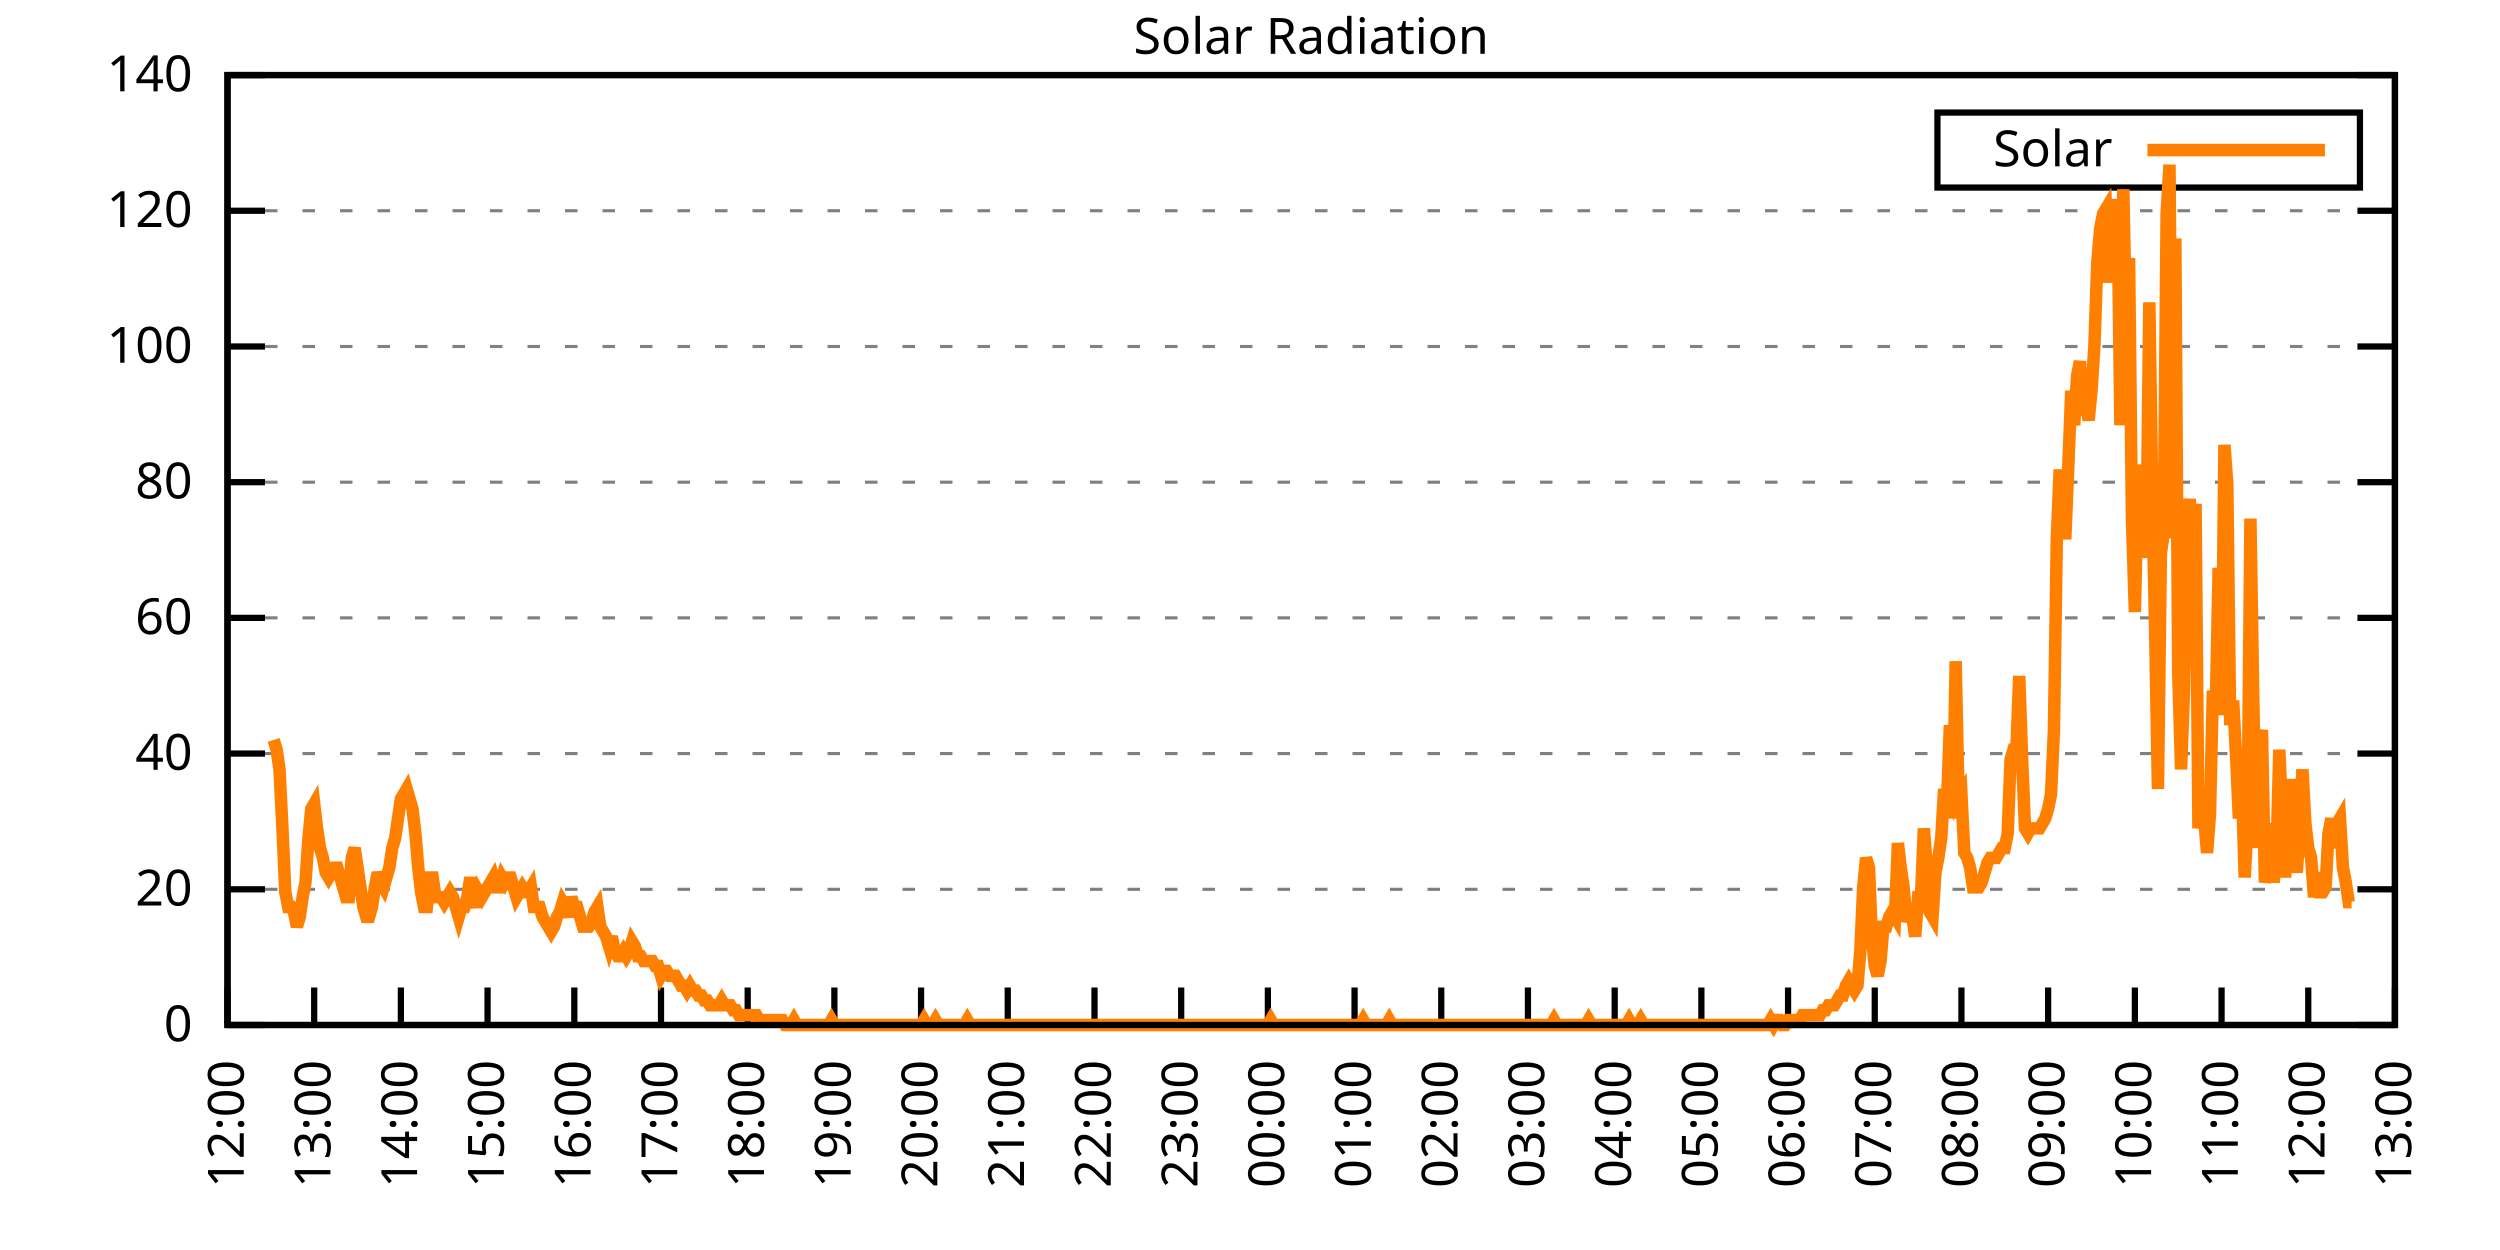
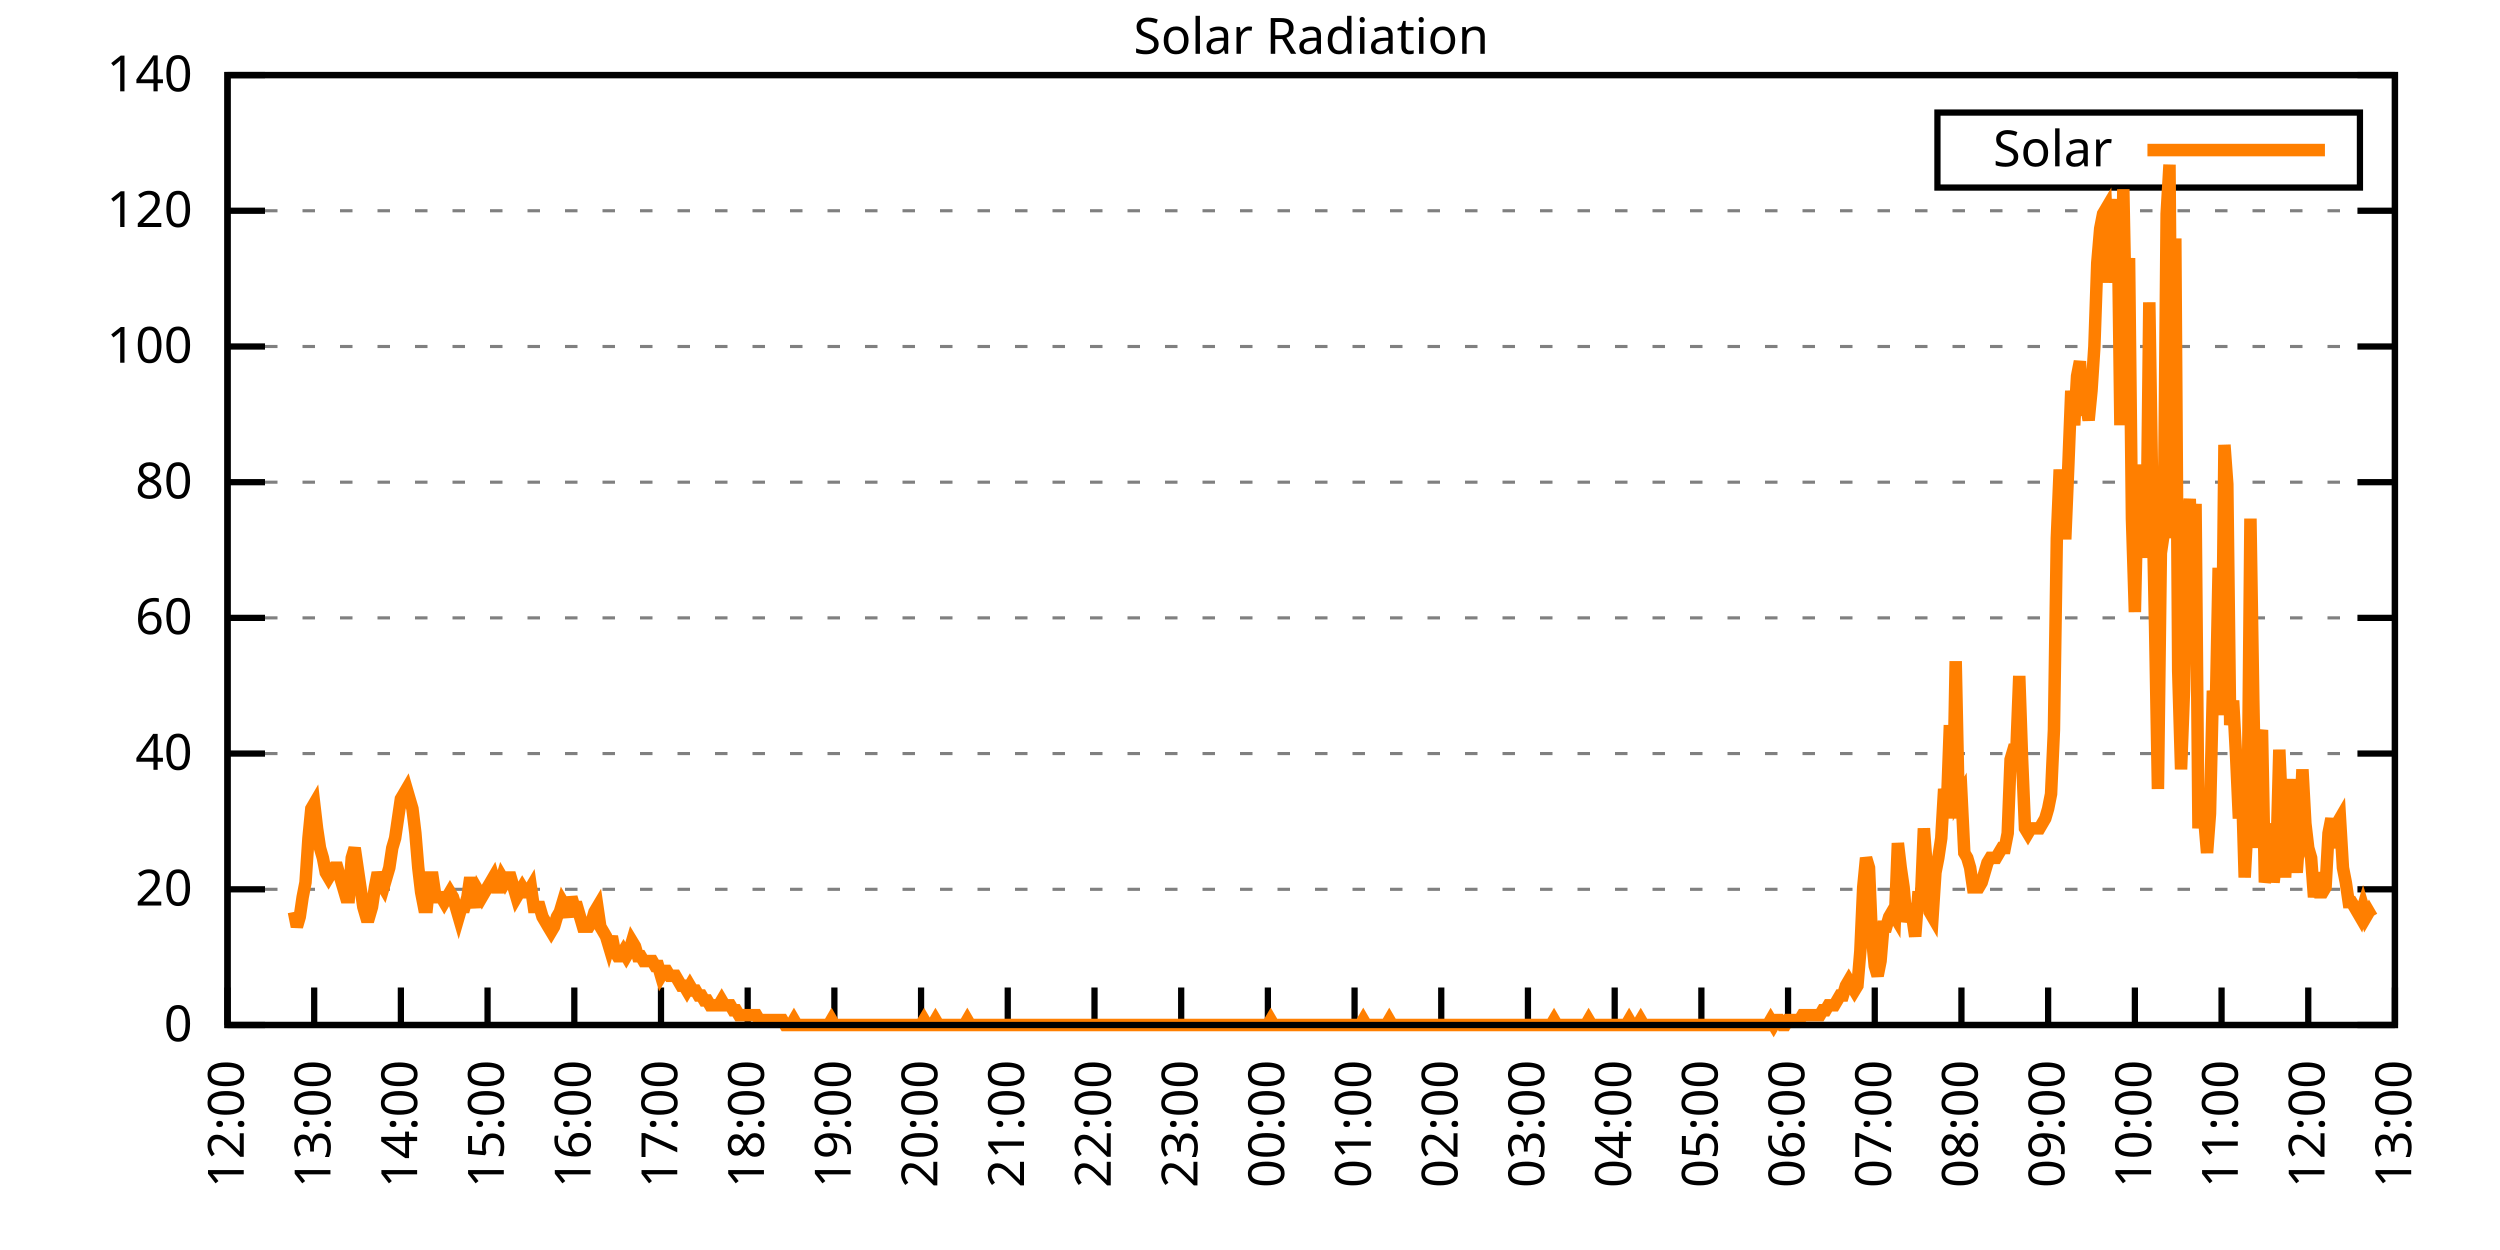
<svg xmlns="http://www.w3.org/2000/svg" xmlns:xlink="http://www.w3.org/1999/xlink" width="400" height="200" viewBox="0 0 400 200">
  <g id="gnuplot_canvas">
    <rect x="0" y="0" width="400" height="200" fill="none" />
    <defs>
      <circle id="gpDot" r="0.5" stroke-width="0.5" stroke="currentColor" />
      <path id="gpPt0" stroke-width="0.333" stroke="currentColor" d="M-1,0 h2 M0,-1 v2" />
      <path id="gpPt1" stroke-width="0.333" stroke="currentColor" d="M-1,-1 L1,1 M1,-1 L-1,1" />
      <path id="gpPt2" stroke-width="0.333" stroke="currentColor" d="M-1,0 L1,0 M0,-1 L0,1 M-1,-1 L1,1 M-1,1 L1,-1" />
      <rect id="gpPt3" stroke-width="0.333" stroke="currentColor" x="-1" y="-1" width="2" height="2" />
      <rect id="gpPt4" stroke-width="0.333" stroke="currentColor" fill="currentColor" x="-1" y="-1" width="2" height="2" />
      <circle id="gpPt5" stroke-width="0.333" stroke="currentColor" cx="0" cy="0" r="1" />
      <use xlink:href="#gpPt5" id="gpPt6" fill="currentColor" stroke="none" />
      <path id="gpPt7" stroke-width="0.333" stroke="currentColor" d="M0,-1.33 L-1.33,0.67 L1.33,0.67 z" />
      <use xlink:href="#gpPt7" id="gpPt8" fill="currentColor" stroke="none" />
      <use xlink:href="#gpPt7" id="gpPt9" stroke="currentColor" transform="rotate(180)" />
      <use xlink:href="#gpPt9" id="gpPt10" fill="currentColor" stroke="none" />
      <use xlink:href="#gpPt3" id="gpPt11" stroke="currentColor" transform="rotate(45)" />
      <use xlink:href="#gpPt11" id="gpPt12" fill="currentColor" stroke="none" />
      <path id="gpPt13" stroke-width="0.333" stroke="currentColor" d="M0,1.330 L1.265,0.411 L0.782,-1.067 L-0.782,-1.076 L-1.265,0.411 z" />
      <use xlink:href="#gpPt13" id="gpPt14" fill="currentColor" stroke="none" />
      <filter id="textbox" filterUnits="objectBoundingBox" x="0" y="0" height="1" width="1">
        <feFlood flood-color="white" flood-opacity="1" result="bgnd" />
        <feComposite in="SourceGraphic" in2="bgnd" operator="atop" />
      </filter>
      <filter id="greybox" filterUnits="objectBoundingBox" x="0" y="0" height="1" width="1">
        <feFlood flood-color="lightgrey" flood-opacity="1" result="grey" />
        <feComposite in="SourceGraphic" in2="grey" operator="atop" />
      </filter>
    </defs>
    <g fill="none" color="white" stroke="currentColor" stroke-width="1.00" stroke-linecap="butt" stroke-linejoin="miter">
</g>
    <g fill="none" color="black" stroke="currentColor" stroke-width="1.00" stroke-linecap="butt" stroke-linejoin="miter">
      <g stroke="none" shape-rendering="crispEdges">
        <polygon fill="rgb(255, 255, 255)" points="36.40,164.00 383.18,164.00 383.18,12.02 36.40,12.02 " />
      </g>
    </g>
    <g fill="none" color="black" stroke="currentColor" stroke-width="1.00" stroke-linecap="butt" stroke-linejoin="miter">
</g>
    <g fill="none" color="black" stroke="black" stroke-width="0.50" stroke-linecap="butt" stroke-linejoin="miter">
</g>
    <g fill="none" color="gray" stroke="currentColor" stroke-width="0.50" stroke-linecap="butt" stroke-linejoin="miter">
      <path stroke="gray" stroke-dasharray="2,4" class="gridline" d="M36.40,164.00 L383.19,164.00  " />
    </g>
    <g fill="none" color="gray" stroke="gray" stroke-width="1.00" stroke-linecap="butt" stroke-linejoin="miter">
</g>
    <g fill="none" color="black" stroke="currentColor" stroke-width="1.00" stroke-linecap="butt" stroke-linejoin="miter">
      <path stroke="black" d="M36.40,164.00 L42.40,164.00 M383.19,164.00 L377.19,164.00  " />
      <g transform="translate(30.80,166.60)" stroke="none" fill="black" font-family="Sans" font-size="8.00" text-anchor="end">
        <text>
          <tspan font-family="Sans"> 0</tspan>
        </text>
      </g>
    </g>
    <g fill="none" color="black" stroke="currentColor" stroke-width="1.00" stroke-linecap="butt" stroke-linejoin="miter">
</g>
    <g fill="none" color="black" stroke="black" stroke-width="0.50" stroke-linecap="butt" stroke-linejoin="miter">
</g>
    <g fill="none" color="gray" stroke="currentColor" stroke-width="0.50" stroke-linecap="butt" stroke-linejoin="miter">
      <path stroke="gray" stroke-dasharray="2,4" class="gridline" d="M36.40,142.29 L383.19,142.29  " />
    </g>
    <g fill="none" color="gray" stroke="gray" stroke-width="1.00" stroke-linecap="butt" stroke-linejoin="miter">
</g>
    <g fill="none" color="black" stroke="currentColor" stroke-width="1.00" stroke-linecap="butt" stroke-linejoin="miter">
      <path stroke="black" d="M36.40,142.29 L42.40,142.29 M383.19,142.29 L377.19,142.29  " />
      <g transform="translate(30.80,144.89)" stroke="none" fill="black" font-family="Sans" font-size="8.00" text-anchor="end">
        <text>
          <tspan font-family="Sans"> 20</tspan>
        </text>
      </g>
    </g>
    <g fill="none" color="black" stroke="currentColor" stroke-width="1.00" stroke-linecap="butt" stroke-linejoin="miter">
</g>
    <g fill="none" color="black" stroke="black" stroke-width="0.50" stroke-linecap="butt" stroke-linejoin="miter">
</g>
    <g fill="none" color="gray" stroke="currentColor" stroke-width="0.50" stroke-linecap="butt" stroke-linejoin="miter">
      <path stroke="gray" stroke-dasharray="2,4" class="gridline" d="M36.40,120.57 L383.19,120.57  " />
    </g>
    <g fill="none" color="gray" stroke="gray" stroke-width="1.00" stroke-linecap="butt" stroke-linejoin="miter">
</g>
    <g fill="none" color="black" stroke="currentColor" stroke-width="1.00" stroke-linecap="butt" stroke-linejoin="miter">
      <path stroke="black" d="M36.40,120.57 L42.40,120.57 M383.19,120.57 L377.19,120.57  " />
      <g transform="translate(30.80,123.17)" stroke="none" fill="black" font-family="Sans" font-size="8.00" text-anchor="end">
        <text>
          <tspan font-family="Sans"> 40</tspan>
        </text>
      </g>
    </g>
    <g fill="none" color="black" stroke="currentColor" stroke-width="1.00" stroke-linecap="butt" stroke-linejoin="miter">
</g>
    <g fill="none" color="black" stroke="black" stroke-width="0.50" stroke-linecap="butt" stroke-linejoin="miter">
</g>
    <g fill="none" color="gray" stroke="currentColor" stroke-width="0.50" stroke-linecap="butt" stroke-linejoin="miter">
      <path stroke="gray" stroke-dasharray="2,4" class="gridline" d="M36.40,98.86 L383.19,98.86  " />
    </g>
    <g fill="none" color="gray" stroke="gray" stroke-width="1.00" stroke-linecap="butt" stroke-linejoin="miter">
</g>
    <g fill="none" color="black" stroke="currentColor" stroke-width="1.00" stroke-linecap="butt" stroke-linejoin="miter">
      <path stroke="black" d="M36.40,98.86 L42.40,98.86 M383.19,98.86 L377.19,98.86  " />
      <g transform="translate(30.80,101.46)" stroke="none" fill="black" font-family="Sans" font-size="8.00" text-anchor="end">
        <text>
          <tspan font-family="Sans"> 60</tspan>
        </text>
      </g>
    </g>
    <g fill="none" color="black" stroke="currentColor" stroke-width="1.00" stroke-linecap="butt" stroke-linejoin="miter">
</g>
    <g fill="none" color="black" stroke="black" stroke-width="0.50" stroke-linecap="butt" stroke-linejoin="miter">
</g>
    <g fill="none" color="gray" stroke="currentColor" stroke-width="0.50" stroke-linecap="butt" stroke-linejoin="miter">
      <path stroke="gray" stroke-dasharray="2,4" class="gridline" d="M36.40,77.15 L383.19,77.15  " />
    </g>
    <g fill="none" color="gray" stroke="gray" stroke-width="1.00" stroke-linecap="butt" stroke-linejoin="miter">
</g>
    <g fill="none" color="black" stroke="currentColor" stroke-width="1.00" stroke-linecap="butt" stroke-linejoin="miter">
      <path stroke="black" d="M36.40,77.15 L42.40,77.15 M383.19,77.15 L377.19,77.15  " />
      <g transform="translate(30.80,79.75)" stroke="none" fill="black" font-family="Sans" font-size="8.00" text-anchor="end">
        <text>
          <tspan font-family="Sans"> 80</tspan>
        </text>
      </g>
    </g>
    <g fill="none" color="black" stroke="currentColor" stroke-width="1.00" stroke-linecap="butt" stroke-linejoin="miter">
</g>
    <g fill="none" color="black" stroke="black" stroke-width="0.50" stroke-linecap="butt" stroke-linejoin="miter">
</g>
    <g fill="none" color="gray" stroke="currentColor" stroke-width="0.50" stroke-linecap="butt" stroke-linejoin="miter">
      <path stroke="gray" stroke-dasharray="2,4" class="gridline" d="M36.40,55.44 L383.19,55.44  " />
    </g>
    <g fill="none" color="gray" stroke="gray" stroke-width="1.00" stroke-linecap="butt" stroke-linejoin="miter">
</g>
    <g fill="none" color="black" stroke="currentColor" stroke-width="1.00" stroke-linecap="butt" stroke-linejoin="miter">
      <path stroke="black" d="M36.40,55.44 L42.40,55.44 M383.19,55.44 L377.19,55.44  " />
      <g transform="translate(30.80,58.04)" stroke="none" fill="black" font-family="Sans" font-size="8.00" text-anchor="end">
        <text>
          <tspan font-family="Sans"> 100</tspan>
        </text>
      </g>
    </g>
    <g fill="none" color="black" stroke="currentColor" stroke-width="1.00" stroke-linecap="butt" stroke-linejoin="miter">
</g>
    <g fill="none" color="black" stroke="black" stroke-width="0.50" stroke-linecap="butt" stroke-linejoin="miter">
</g>
    <g fill="none" color="gray" stroke="currentColor" stroke-width="0.50" stroke-linecap="butt" stroke-linejoin="miter">
      <path stroke="gray" stroke-dasharray="2,4" class="gridline" d="M36.40,33.72 L383.19,33.72  " />
    </g>
    <g fill="none" color="gray" stroke="gray" stroke-width="1.00" stroke-linecap="butt" stroke-linejoin="miter">
</g>
    <g fill="none" color="black" stroke="currentColor" stroke-width="1.00" stroke-linecap="butt" stroke-linejoin="miter">
      <path stroke="black" d="M36.40,33.72 L42.40,33.72 M383.19,33.72 L377.19,33.72  " />
      <g transform="translate(30.80,36.32)" stroke="none" fill="black" font-family="Sans" font-size="8.00" text-anchor="end">
        <text>
          <tspan font-family="Sans"> 120</tspan>
        </text>
      </g>
    </g>
    <g fill="none" color="black" stroke="currentColor" stroke-width="1.00" stroke-linecap="butt" stroke-linejoin="miter">
</g>
    <g fill="none" color="black" stroke="black" stroke-width="0.50" stroke-linecap="butt" stroke-linejoin="miter">
</g>
    <g fill="none" color="gray" stroke="currentColor" stroke-width="0.50" stroke-linecap="butt" stroke-linejoin="miter">
      <path stroke="gray" stroke-dasharray="2,4" class="gridline" d="M36.40,12.01 L383.19,12.01  " />
    </g>
    <g fill="none" color="gray" stroke="gray" stroke-width="1.00" stroke-linecap="butt" stroke-linejoin="miter">
</g>
    <g fill="none" color="black" stroke="currentColor" stroke-width="1.00" stroke-linecap="butt" stroke-linejoin="miter">
      <path stroke="black" d="M36.40,12.01 L42.40,12.01 M383.19,12.01 L377.19,12.01  " />
      <g transform="translate(30.80,14.61)" stroke="none" fill="black" font-family="Sans" font-size="8.00" text-anchor="end">
        <text>
          <tspan font-family="Sans"> 140</tspan>
        </text>
      </g>
    </g>
    <g fill="none" color="black" stroke="currentColor" stroke-width="1.00" stroke-linecap="butt" stroke-linejoin="miter">
      <path stroke="black" d="M36.40,164.00 L36.40,158.00  " />
      <g transform="translate(39.00,169.60) rotate(270.00)" stroke="none" fill="black" font-family="Sans" font-size="8.00" text-anchor="end">
        <text>
          <tspan font-family="Sans">12:00</tspan>
        </text>
      </g>
    </g>
    <g fill="none" color="black" stroke="currentColor" stroke-width="1.00" stroke-linecap="butt" stroke-linejoin="miter">
      <path stroke="black" d="M50.27,164.00 L50.27,158.00  " />
      <g transform="translate(52.87,169.60) rotate(270.00)" stroke="none" fill="black" font-family="Sans" font-size="8.00" text-anchor="end">
        <text>
          <tspan font-family="Sans">13:00</tspan>
        </text>
      </g>
    </g>
    <g fill="none" color="black" stroke="currentColor" stroke-width="1.00" stroke-linecap="butt" stroke-linejoin="miter">
      <path stroke="black" d="M64.14,164.00 L64.14,158.00  " />
      <g transform="translate(66.74,169.60) rotate(270.00)" stroke="none" fill="black" font-family="Sans" font-size="8.00" text-anchor="end">
        <text>
          <tspan font-family="Sans">14:00</tspan>
        </text>
      </g>
    </g>
    <g fill="none" color="black" stroke="currentColor" stroke-width="1.00" stroke-linecap="butt" stroke-linejoin="miter">
      <path stroke="black" d="M78.01,164.00 L78.01,158.00  " />
      <g transform="translate(80.61,169.60) rotate(270.00)" stroke="none" fill="black" font-family="Sans" font-size="8.00" text-anchor="end">
        <text>
          <tspan font-family="Sans">15:00</tspan>
        </text>
      </g>
    </g>
    <g fill="none" color="black" stroke="currentColor" stroke-width="1.00" stroke-linecap="butt" stroke-linejoin="miter">
      <path stroke="black" d="M91.89,164.00 L91.89,158.00  " />
      <g transform="translate(94.49,169.60) rotate(270.00)" stroke="none" fill="black" font-family="Sans" font-size="8.00" text-anchor="end">
        <text>
          <tspan font-family="Sans">16:00</tspan>
        </text>
      </g>
    </g>
    <g fill="none" color="black" stroke="currentColor" stroke-width="1.00" stroke-linecap="butt" stroke-linejoin="miter">
      <path stroke="black" d="M105.76,164.00 L105.76,158.00  " />
      <g transform="translate(108.36,169.60) rotate(270.00)" stroke="none" fill="black" font-family="Sans" font-size="8.00" text-anchor="end">
        <text>
          <tspan font-family="Sans">17:00</tspan>
        </text>
      </g>
    </g>
    <g fill="none" color="black" stroke="currentColor" stroke-width="1.00" stroke-linecap="butt" stroke-linejoin="miter">
      <path stroke="black" d="M119.63,164.00 L119.63,158.00  " />
      <g transform="translate(122.23,169.60) rotate(270.00)" stroke="none" fill="black" font-family="Sans" font-size="8.00" text-anchor="end">
        <text>
          <tspan font-family="Sans">18:00</tspan>
        </text>
      </g>
    </g>
    <g fill="none" color="black" stroke="currentColor" stroke-width="1.00" stroke-linecap="butt" stroke-linejoin="miter">
      <path stroke="black" d="M133.50,164.00 L133.50,158.00  " />
      <g transform="translate(136.10,169.60) rotate(270.00)" stroke="none" fill="black" font-family="Sans" font-size="8.00" text-anchor="end">
        <text>
          <tspan font-family="Sans">19:00</tspan>
        </text>
      </g>
    </g>
    <g fill="none" color="black" stroke="currentColor" stroke-width="1.00" stroke-linecap="butt" stroke-linejoin="miter">
      <path stroke="black" d="M147.37,164.00 L147.37,158.00  " />
      <g transform="translate(149.97,169.60) rotate(270.00)" stroke="none" fill="black" font-family="Sans" font-size="8.00" text-anchor="end">
        <text>
          <tspan font-family="Sans">20:00</tspan>
        </text>
      </g>
    </g>
    <g fill="none" color="black" stroke="currentColor" stroke-width="1.00" stroke-linecap="butt" stroke-linejoin="miter">
      <path stroke="black" d="M161.24,164.00 L161.24,158.00  " />
      <g transform="translate(163.84,169.60) rotate(270.00)" stroke="none" fill="black" font-family="Sans" font-size="8.00" text-anchor="end">
        <text>
          <tspan font-family="Sans">21:00</tspan>
        </text>
      </g>
    </g>
    <g fill="none" color="black" stroke="currentColor" stroke-width="1.00" stroke-linecap="butt" stroke-linejoin="miter">
      <path stroke="black" d="M175.12,164.00 L175.12,158.00  " />
      <g transform="translate(177.72,169.60) rotate(270.00)" stroke="none" fill="black" font-family="Sans" font-size="8.00" text-anchor="end">
        <text>
          <tspan font-family="Sans">22:00</tspan>
        </text>
      </g>
    </g>
    <g fill="none" color="black" stroke="currentColor" stroke-width="1.00" stroke-linecap="butt" stroke-linejoin="miter">
      <path stroke="black" d="M188.99,164.00 L188.99,158.00  " />
      <g transform="translate(191.59,169.60) rotate(270.00)" stroke="none" fill="black" font-family="Sans" font-size="8.00" text-anchor="end">
        <text>
          <tspan font-family="Sans">23:00</tspan>
        </text>
      </g>
    </g>
    <g fill="none" color="black" stroke="currentColor" stroke-width="1.00" stroke-linecap="butt" stroke-linejoin="miter">
      <path stroke="black" d="M202.86,164.00 L202.86,158.00  " />
      <g transform="translate(205.46,169.60) rotate(270.00)" stroke="none" fill="black" font-family="Sans" font-size="8.00" text-anchor="end">
        <text>
          <tspan font-family="Sans">00:00</tspan>
        </text>
      </g>
    </g>
    <g fill="none" color="black" stroke="currentColor" stroke-width="1.00" stroke-linecap="butt" stroke-linejoin="miter">
      <path stroke="black" d="M216.73,164.00 L216.73,158.00  " />
      <g transform="translate(219.33,169.60) rotate(270.00)" stroke="none" fill="black" font-family="Sans" font-size="8.00" text-anchor="end">
        <text>
          <tspan font-family="Sans">01:00</tspan>
        </text>
      </g>
    </g>
    <g fill="none" color="black" stroke="currentColor" stroke-width="1.00" stroke-linecap="butt" stroke-linejoin="miter">
      <path stroke="black" d="M230.60,164.00 L230.60,158.00  " />
      <g transform="translate(233.20,169.60) rotate(270.00)" stroke="none" fill="black" font-family="Sans" font-size="8.00" text-anchor="end">
        <text>
          <tspan font-family="Sans">02:00</tspan>
        </text>
      </g>
    </g>
    <g fill="none" color="black" stroke="currentColor" stroke-width="1.00" stroke-linecap="butt" stroke-linejoin="miter">
      <path stroke="black" d="M244.47,164.00 L244.47,158.00  " />
      <g transform="translate(247.07,169.60) rotate(270.00)" stroke="none" fill="black" font-family="Sans" font-size="8.00" text-anchor="end">
        <text>
          <tspan font-family="Sans">03:00</tspan>
        </text>
      </g>
    </g>
    <g fill="none" color="black" stroke="currentColor" stroke-width="1.00" stroke-linecap="butt" stroke-linejoin="miter">
      <path stroke="black" d="M258.35,164.00 L258.35,158.00  " />
      <g transform="translate(260.95,169.60) rotate(270.00)" stroke="none" fill="black" font-family="Sans" font-size="8.00" text-anchor="end">
        <text>
          <tspan font-family="Sans">04:00</tspan>
        </text>
      </g>
    </g>
    <g fill="none" color="black" stroke="currentColor" stroke-width="1.00" stroke-linecap="butt" stroke-linejoin="miter">
      <path stroke="black" d="M272.22,164.00 L272.22,158.00  " />
      <g transform="translate(274.82,169.60) rotate(270.00)" stroke="none" fill="black" font-family="Sans" font-size="8.00" text-anchor="end">
        <text>
          <tspan font-family="Sans">05:00</tspan>
        </text>
      </g>
    </g>
    <g fill="none" color="black" stroke="currentColor" stroke-width="1.00" stroke-linecap="butt" stroke-linejoin="miter">
      <path stroke="black" d="M286.09,164.00 L286.09,158.00  " />
      <g transform="translate(288.69,169.60) rotate(270.00)" stroke="none" fill="black" font-family="Sans" font-size="8.00" text-anchor="end">
        <text>
          <tspan font-family="Sans">06:00</tspan>
        </text>
      </g>
    </g>
    <g fill="none" color="black" stroke="currentColor" stroke-width="1.00" stroke-linecap="butt" stroke-linejoin="miter">
      <path stroke="black" d="M299.96,164.00 L299.96,158.00  " />
      <g transform="translate(302.56,169.60) rotate(270.00)" stroke="none" fill="black" font-family="Sans" font-size="8.00" text-anchor="end">
        <text>
          <tspan font-family="Sans">07:00</tspan>
        </text>
      </g>
    </g>
    <g fill="none" color="black" stroke="currentColor" stroke-width="1.00" stroke-linecap="butt" stroke-linejoin="miter">
      <path stroke="black" d="M313.83,164.00 L313.83,158.00  " />
      <g transform="translate(316.43,169.60) rotate(270.00)" stroke="none" fill="black" font-family="Sans" font-size="8.00" text-anchor="end">
        <text>
          <tspan font-family="Sans">08:00</tspan>
        </text>
      </g>
    </g>
    <g fill="none" color="black" stroke="currentColor" stroke-width="1.00" stroke-linecap="butt" stroke-linejoin="miter">
      <path stroke="black" d="M327.70,164.00 L327.70,158.00  " />
      <g transform="translate(330.30,169.60) rotate(270.00)" stroke="none" fill="black" font-family="Sans" font-size="8.00" text-anchor="end">
        <text>
          <tspan font-family="Sans">09:00</tspan>
        </text>
      </g>
    </g>
    <g fill="none" color="black" stroke="currentColor" stroke-width="1.00" stroke-linecap="butt" stroke-linejoin="miter">
      <path stroke="black" d="M341.58,164.00 L341.58,158.00  " />
      <g transform="translate(344.18,169.60) rotate(270.00)" stroke="none" fill="black" font-family="Sans" font-size="8.00" text-anchor="end">
        <text>
          <tspan font-family="Sans">10:00</tspan>
        </text>
      </g>
    </g>
    <g fill="none" color="black" stroke="currentColor" stroke-width="1.00" stroke-linecap="butt" stroke-linejoin="miter">
      <path stroke="black" d="M355.45,164.00 L355.45,158.00  " />
      <g transform="translate(358.05,169.60) rotate(270.00)" stroke="none" fill="black" font-family="Sans" font-size="8.00" text-anchor="end">
        <text>
          <tspan font-family="Sans">11:00</tspan>
        </text>
      </g>
    </g>
    <g fill="none" color="black" stroke="currentColor" stroke-width="1.00" stroke-linecap="butt" stroke-linejoin="miter">
      <path stroke="black" d="M369.32,164.00 L369.32,158.00  " />
      <g transform="translate(371.92,169.60) rotate(270.00)" stroke="none" fill="black" font-family="Sans" font-size="8.00" text-anchor="end">
        <text>
          <tspan font-family="Sans">12:00</tspan>
        </text>
      </g>
    </g>
    <g fill="none" color="black" stroke="currentColor" stroke-width="1.00" stroke-linecap="butt" stroke-linejoin="miter">
      <path stroke="black" d="M383.19,164.00 L383.19,158.00  " />
      <g transform="translate(385.79,169.60) rotate(270.00)" stroke="none" fill="black" font-family="Sans" font-size="8.00" text-anchor="end">
        <text>
          <tspan font-family="Sans">13:00</tspan>
        </text>
      </g>
    </g>
    <g fill="none" color="black" stroke="currentColor" stroke-width="1.00" stroke-linecap="butt" stroke-linejoin="miter">
</g>
    <g fill="none" color="black" stroke="currentColor" stroke-width="1.00" stroke-linecap="butt" stroke-linejoin="miter">
      <path stroke="black" d="M36.40,12.01 L36.40,164.00 L383.19,164.00 L383.19,12.01 L36.40,12.01 Z  " />
    </g>
    <g fill="none" color="black" stroke="currentColor" stroke-width="1.00" stroke-linecap="butt" stroke-linejoin="miter">
</g>
    <g fill="none" color="black" stroke="currentColor" stroke-width="1.00" stroke-linecap="butt" stroke-linejoin="miter">
      <path stroke="black" d="M309.99,30.01 L309.99,18.01 L377.59,18.01 L377.59,30.01 L309.99,30.01 Z  " />
    </g>
    <g id="Solar_Radiation_plot_1">
      <g fill="none" color="white" stroke="black" stroke-width="2.00" stroke-linecap="butt" stroke-linejoin="miter">
</g>
      <g fill="none" color="black" stroke="currentColor" stroke-width="2.00" stroke-linecap="butt" stroke-linejoin="miter">
        <g transform="translate(337.99,26.61)" stroke="none" fill="black" font-family="Sans" font-size="8.00" text-anchor="end">
          <text>
            <tspan font-family="Sans">Solar</tspan>
          </text>
        </g>
      </g>
      <g fill="none" color="black" stroke="currentColor" stroke-width="2.00" stroke-linecap="butt" stroke-linejoin="miter">
-         <path stroke="rgb(255, 127,   0)" d="M343.59,24.01 L371.99,24.01 M43.80,118.38 L44.26,119.95 L44.72,123.10 L45.19,132.54 L45.65,142.76 L46.11,145.12   L46.57,145.12 L47.03,145.91 L47.50,148.27 L47.96,146.70 L48.42,143.55 L48.88,141.19 L49.35,134.11 L49.81,129.39   L50.27,128.60 L50.73,132.54 L51.20,135.68 L51.66,137.26 L52.12,139.62 L52.58,140.40 L53.05,139.62 L53.51,138.83   L53.97,138.83 L54.43,140.40 L54.90,141.98 L55.36,143.55 L55.82,143.55 L56.28,137.26 L56.75,135.68 L57.21,138.83   L57.67,141.98 L58.13,145.12 L58.59,146.70 L59.06,146.70 L59.52,145.12 L59.98,141.98 L60.44,139.62 L60.91,141.19   L61.37,141.98 L61.83,140.40 L62.29,138.83 L62.76,135.68 L63.22,134.11 L63.68,130.96 L64.14,127.82 L64.61,127.03   L65.07,126.24 L65.53,127.82 L65.99,129.39 L66.46,133.32 L66.92,138.83 L67.38,142.76 L67.84,145.12 L68.30,145.12   L68.77,140.40 L69.23,140.40 L69.69,143.55 L70.15,143.55 L70.62,143.55 L71.08,144.34 L71.54,143.55 L72.00,142.76   L72.47,143.55 L72.93,145.12 L73.39,146.70 L73.85,145.12 L74.32,145.12 L74.78,143.55 L75.24,140.40 L75.70,143.55   L76.17,145.12 L76.63,142.76 L77.09,143.55 L77.55,142.76 L78.01,141.98 L78.48,141.19 L78.94,140.40 L79.40,141.98   L79.86,141.98 L80.33,140.40 L80.79,141.19 L81.25,140.40 L81.71,140.40 L82.18,141.98 L82.64,143.55 L83.10,142.76   L83.56,141.98 L84.03,142.76 L84.49,142.76 L84.95,141.98 L85.41,145.12 L85.88,145.12 L86.34,145.12 L86.80,146.70   L87.26,147.48 L87.72,148.27 L88.19,149.05 L88.65,148.27 L89.11,146.70 L89.57,145.91 L90.04,144.34 L90.50,145.12   L90.96,146.70 L91.42,143.55 L91.89,145.12 L92.35,145.12 L92.81,146.70 L93.27,148.27 L93.74,148.27 L94.20,148.27   L94.66,147.48 L95.12,145.91 L95.59,145.12 L96.05,148.27 L96.51,149.05 L96.97,149.84 L97.44,151.41 L97.90,149.84   L98.36,152.20 L98.82,152.99 L99.28,152.99 L99.75,152.20 L100.21,152.99 L100.67,152.20 L101.13,150.63 L101.60,151.41   L102.06,152.99 L102.52,152.99 L102.98,153.77 L103.45,153.77 L103.91,153.77 L104.37,153.77 L104.83,154.56 L105.30,154.56   L105.76,156.13 L106.22,155.35 L106.68,155.35 L107.15,156.13 L107.61,156.13 L108.07,156.13 L108.53,156.92 L108.99,157.71   L109.46,157.71 L109.92,158.49 L110.38,157.71 L110.84,158.49 L111.31,158.49 L111.77,159.28 L112.23,159.28 L112.69,160.07   L113.16,160.07 L113.62,160.85 L114.08,160.85 L114.54,160.85 L115.01,160.85 L115.47,160.07 L115.93,160.85 L116.39,160.85   L116.86,160.85 L117.32,161.64 L117.78,161.64 L118.24,162.43 L118.70,162.43 L119.17,162.43 L119.63,162.43 L120.09,162.43   L120.55,162.43 L121.02,162.43 L121.48,163.21 L121.94,163.21 L122.40,163.21 L122.87,163.21 L123.33,163.21 L123.79,163.21   L124.25,163.21 L124.72,163.21 L125.18,163.21 L125.64,164.00 L126.10,164.00 L126.57,164.00 L127.03,163.21 L127.49,164.00   L127.95,164.00 L128.41,164.00 L128.88,164.00 L129.34,164.00 L129.80,164.00 L130.26,164.00 L130.73,164.00 L131.19,164.00   L131.65,164.00 L132.11,164.00 L132.58,164.00 L133.04,163.21 L133.50,164.00 L133.96,164.00 L134.43,164.00 L134.89,164.00   L135.35,164.00 L135.81,164.00 L136.28,164.00 L136.74,164.00 L137.20,164.00 L137.66,164.00 L138.13,164.00 L138.59,164.00   L139.05,164.00 L139.51,164.00 L139.97,164.00 L140.44,164.00 L140.90,164.00 L141.36,164.00 L141.82,164.00 L142.29,164.00   L142.75,164.00 L143.21,164.00 L143.67,164.00 L144.14,164.00 L144.60,164.00 L145.06,164.00 L145.52,164.00 L145.99,164.00   L146.45,164.00 L146.91,164.00 L147.37,164.00 L147.84,163.21 L148.30,164.00 L148.76,164.00 L149.22,164.00 L149.68,163.21   L150.15,164.00 L150.61,164.00 L151.07,164.00 L151.53,164.00 L152.00,164.00 L152.46,164.00 L152.92,164.00 L153.38,164.00   L153.85,164.00 L154.31,164.00 L154.77,163.21 L155.23,164.00 L155.70,164.00 L156.16,164.00 L156.62,164.00 L157.08,164.00   L157.55,164.00 L158.01,164.00 L158.47,164.00 L158.93,164.00 L159.39,164.00 L159.86,164.00 L160.32,164.00 L160.78,164.00   L161.24,164.00 L161.71,164.00 L162.17,164.00 L162.63,164.00 L163.09,164.00 L163.56,164.00 L164.02,164.00 L164.48,164.00   L164.94,164.00 L165.41,164.00 L165.87,164.00 L166.33,164.00 L166.79,164.00 L167.26,164.00 L167.72,164.00 L168.18,164.00   L168.64,164.00 L169.10,164.00 L169.57,164.00 L170.03,164.00 L170.49,164.00 L170.95,164.00 L171.42,164.00 L171.88,164.00   L172.34,164.00 L172.80,164.00 L173.27,164.00 L173.73,164.00 L174.19,164.00 L174.65,164.00 L175.12,164.00 L175.58,164.00   L176.04,164.00 L176.50,164.00 L176.97,164.00 L177.43,164.00 L177.89,164.00 L178.35,164.00 L178.82,164.00 L179.28,164.00   L179.74,164.00 L180.20,164.00 L180.66,164.00 L181.13,164.00 L181.59,164.00 L182.05,164.00 L182.51,164.00 L182.98,164.00   L183.44,164.00 L183.90,164.00 L184.36,164.00 L184.83,164.00 L185.29,164.00 L185.75,164.00 L186.21,164.00 L186.68,164.00   L187.14,164.00 L187.60,164.00 L188.06,164.00 L188.53,164.00 L188.99,164.00 L189.45,164.00 L189.91,164.00 L190.37,164.00   L190.84,164.00 L191.30,164.00 L191.76,164.00 L192.22,164.00 L192.69,164.00 L193.15,164.00 L193.61,164.00 L194.07,164.00   L194.54,164.00 L195.00,164.00 L195.46,164.00 L195.92,164.00 L196.39,164.00 L196.85,164.00 L197.31,164.00 L197.77,164.00   L198.24,164.00 L198.70,164.00 L199.16,164.00 L199.62,164.00 L200.08,164.00 L200.55,164.00 L201.01,164.00 L201.47,164.00   L201.93,164.00 L202.40,164.00 L202.86,164.00 L203.32,163.21 L203.78,164.00 L204.25,164.00 L204.71,164.00 L205.17,164.00   L205.63,164.00 L206.10,164.00 L206.56,164.00 L207.02,164.00 L207.48,164.00 L207.95,164.00 L208.41,164.00 L208.87,164.00   L209.33,164.00 L209.80,164.00 L210.26,164.00 L210.72,164.00 L211.18,164.00 L211.64,164.00 L212.11,164.00 L212.57,164.00   L213.03,164.00 L213.49,164.00 L213.96,164.00 L214.42,164.00 L214.88,164.00 L215.34,164.00 L215.81,164.00 L216.27,164.00   L216.73,164.00 L217.19,164.00 L217.66,164.00 L218.12,163.21 L218.58,164.00 L219.04,164.00 L219.51,164.00 L219.97,164.00   L220.43,164.00 L220.89,164.00 L221.35,164.00 L221.82,164.00 L222.28,163.21 L222.74,164.00 L223.20,164.00 L223.67,164.00   L224.13,164.00 L224.59,164.00 L225.05,164.00 L225.52,164.00 L225.98,164.00 L226.44,164.00 L226.90,164.00 L227.37,164.00   L227.83,164.00 L228.29,164.00 L228.75,164.00 L229.22,164.00 L229.68,164.00 L230.14,164.00 L230.60,164.00 L231.06,164.00   L231.53,164.00 L231.99,164.00 L232.45,164.00 L232.91,164.00 L233.38,164.00 L233.84,164.00 L234.30,164.00 L234.76,164.00   L235.23,164.00 L235.69,164.00 L236.15,164.00 L236.61,164.00 L237.08,164.00 L237.54,164.00 L238.00,164.00 L238.46,164.00   L238.93,164.00 L239.39,164.00 L239.85,164.00 L240.31,164.00 L240.77,164.00 L241.24,164.00 L241.70,164.00 L242.16,164.00   L242.62,164.00 L243.09,164.00 L243.55,164.00 L244.01,164.00 L244.47,164.00 L244.94,164.00 L245.40,164.00 L245.86,164.00   L246.32,164.00 L246.79,164.00 L247.25,164.00 L247.71,164.00 L248.17,164.00 L248.64,163.21 L249.10,164.00 L249.56,164.00   L250.02,164.00 L250.49,164.00 L250.95,164.00 L251.41,164.00 L251.87,164.00 L252.33,164.00 L252.80,164.00 L253.26,164.00   L253.72,164.00 L254.18,163.21 L254.65,164.00 L255.11,164.00 L255.57,164.00 L256.03,164.00 L256.50,164.00 L256.96,164.00   L257.42,164.00 L257.88,164.00 L258.35,164.00 L258.81,164.00 L259.27,164.00 L259.73,164.00 L260.20,164.00 L260.66,163.21   L261.12,164.00 L261.58,164.00 L262.04,164.00 L262.51,163.21 L262.97,164.00 L263.43,164.00 L263.89,164.00 L264.36,164.00   L264.82,164.00 L265.28,164.00 L265.74,164.00 L266.21,164.00 L266.67,164.00 L267.13,164.00 L267.59,164.00 L268.06,164.00   L268.52,164.00 L268.98,164.00 L269.44,164.00 L269.91,164.00 L270.37,164.00 L270.83,164.00 L271.29,164.00 L271.75,164.00   L272.22,164.00 L272.68,164.00 L273.14,164.00 L273.60,164.00 L274.07,164.00 L274.53,164.00 L274.99,164.00 L275.45,164.00   L275.92,164.00 L276.38,164.00 L276.84,164.00 L277.30,164.00 L277.77,164.00 L278.23,164.00 L278.69,164.00 L279.15,164.00   L279.62,164.00 L280.08,164.00 L280.54,164.00 L281.00,164.00 L281.46,164.00 L281.93,164.00 L282.39,164.00 L282.85,164.00   L283.31,163.21 L283.78,164.00 L284.24,163.21 L284.70,163.21 L285.16,164.00 L285.63,164.00 L286.09,163.21 L286.55,163.21   L287.01,163.21 L287.48,163.21 L287.94,163.21 L288.40,162.43 L288.86,162.43 L289.33,162.43 L289.79,162.43 L290.25,162.43   L290.71,162.43 L291.18,162.43 L291.64,161.64 L292.10,161.64 L292.56,160.85 L293.02,160.85 L293.49,160.85 L293.95,160.07   L294.41,159.28 L294.87,159.28 L295.34,157.71 L295.80,156.92 L296.26,157.71 L296.72,158.49 L297.19,157.71 L297.65,152.20   L298.11,141.98 L298.57,137.26 L299.04,138.83 L299.50,149.84 L299.96,154.56 L300.42,156.13 L300.89,153.77 L301.35,148.27   L301.81,148.27 L302.27,146.70 L302.73,145.91 L303.20,146.70 L303.66,134.90 L304.12,138.83 L304.58,141.98 L305.05,147.48   L305.51,145.91 L305.97,146.70 L306.43,149.84 L306.90,143.55 L307.36,143.55 L307.82,132.54 L308.28,138.83 L308.75,145.91   L309.21,146.70 L309.67,139.62 L310.13,137.26 L310.60,134.11 L311.06,126.24 L311.52,128.60 L311.98,116.02 L312.44,130.96   L312.91,105.79 L313.37,127.82 L313.83,127.03 L314.29,136.47 L314.76,137.26 L315.22,138.83 L315.68,141.98 L316.14,141.98   L316.61,141.98 L317.07,141.19 L317.53,139.62 L317.99,138.04 L318.46,137.26 L318.92,137.26 L319.38,137.26 L319.84,136.47   L320.31,135.68 L320.77,135.68 L321.23,133.32 L321.69,121.52 L322.15,119.95 L322.62,119.95 L323.08,108.15 L323.54,121.52   L324.00,132.54 L324.47,133.32 L324.93,132.54 L325.39,132.54 L325.85,132.54 L326.32,132.54 L326.78,131.75 L327.24,130.96   L327.70,129.39 L328.17,127.03 L328.63,116.80 L329.09,86.13 L329.55,75.12 L330.02,85.34 L330.48,85.34 L330.94,74.33   L331.40,62.53 L331.87,68.04 L332.33,60.17 L332.79,57.81 L333.25,66.46 L333.71,64.10 L334.18,67.25 L334.64,62.53   L335.10,55.45 L335.56,42.08 L336.03,36.57 L336.49,34.21 L336.95,33.43 L337.41,45.23 L337.88,35.79 L338.34,41.29   L338.80,31.85 L339.26,68.04 L339.73,30.28 L340.19,53.88 L340.65,41.29 L341.11,82.98 L341.58,97.93 L342.04,77.48   L342.50,86.91 L342.96,74.33 L343.42,89.27 L343.89,48.37 L344.35,78.26 L344.81,100.29 L345.27,126.24 L345.74,88.49   L346.20,85.34 L346.66,34.21 L347.12,26.35 L347.59,86.13 L348.05,38.15 L348.51,107.37 L348.97,123.10 L349.44,110.51   L349.90,84.55 L350.36,79.83 L350.82,93.21 L351.29,80.62 L351.75,132.54 L352.21,126.24 L352.67,130.96 L353.13,136.47   L353.60,130.18 L354.06,110.51 L354.52,113.66 L354.98,90.85 L355.45,114.44 L355.91,71.18 L356.37,77.48 L356.83,116.02   L357.30,112.09 L357.76,120.74 L358.22,130.96 L358.68,124.67 L359.15,140.40 L359.61,131.75 L360.07,82.98 L360.53,112.09   L361.00,135.68 L361.46,119.16 L361.92,116.80 L362.38,141.19 L362.84,138.83 L363.31,131.75 L363.77,141.19 L364.23,137.26   L364.69,119.95 L365.16,130.96 L365.62,140.40 L366.08,130.96 L366.54,124.67 L367.01,134.11 L367.47,139.62 L367.93,133.32   L368.39,123.10 L368.86,131.75 L369.32,135.68 L369.78,137.26 L370.24,143.55 L370.71,139.62 L371.17,142.76 L371.63,142.76   L372.09,141.98 L372.56,133.32 L373.02,130.96 L373.48,135.68 L373.94,131.75 L374.40,130.96 L374.87,138.83 L375.33,141.19   L375.79,144.34 L376.25,144.34  " />
+         <path stroke="rgb(255, 127,   0)" d="M343.59,24.01 L371.99,24.01 M47.03,145.91 L47.50,148.27 L47.96,146.70 L48.42,143.55 L48.88,141.19 L49.35,134.11   L49.81,129.39 L50.27,128.60 L50.73,132.54 L51.20,135.68 L51.66,137.26 L52.12,139.62 L52.58,140.40 L53.05,139.62   L53.51,138.83 L53.97,138.83 L54.43,140.40 L54.90,141.98 L55.36,143.55 L55.82,143.55 L56.28,137.26 L56.75,135.68   L57.21,138.83 L57.67,141.98 L58.13,145.12 L58.59,146.70 L59.06,146.70 L59.52,145.12 L59.98,141.98 L60.44,139.62   L60.91,141.19 L61.37,141.98 L61.83,140.40 L62.29,138.83 L62.76,135.68 L63.22,134.11 L63.68,130.96 L64.14,127.82   L64.61,127.03 L65.07,126.24 L65.53,127.82 L65.99,129.39 L66.46,133.32 L66.92,138.83 L67.38,142.76 L67.84,145.12   L68.30,145.12 L68.77,140.40 L69.23,140.40 L69.69,143.55 L70.15,143.55 L70.62,143.55 L71.08,144.34 L71.54,143.55   L72.00,142.76 L72.47,143.55 L72.93,145.12 L73.39,146.70 L73.85,145.12 L74.32,145.12 L74.78,143.55 L75.24,140.40   L75.70,143.55 L76.17,145.12 L76.63,142.76 L77.09,143.55 L77.55,142.76 L78.01,141.98 L78.48,141.19 L78.94,140.40   L79.40,141.98 L79.86,141.98 L80.33,140.40 L80.79,141.19 L81.25,140.40 L81.71,140.40 L82.18,141.98 L82.64,143.55   L83.10,142.76 L83.56,141.98 L84.03,142.76 L84.49,142.76 L84.95,141.98 L85.41,145.12 L85.88,145.12 L86.34,145.12   L86.80,146.70 L87.26,147.48 L87.72,148.27 L88.19,149.05 L88.65,148.27 L89.11,146.70 L89.57,145.91 L90.04,144.34   L90.50,145.12 L90.96,146.70 L91.42,143.55 L91.89,145.12 L92.35,145.12 L92.81,146.70 L93.27,148.27 L93.74,148.27   L94.20,148.27 L94.66,147.48 L95.12,145.91 L95.59,145.12 L96.05,148.27 L96.51,149.05 L96.97,149.84 L97.44,151.41   L97.90,149.84 L98.36,152.20 L98.82,152.99 L99.28,152.99 L99.75,152.20 L100.21,152.99 L100.67,152.20 L101.13,150.63   L101.60,151.41 L102.06,152.99 L102.52,152.99 L102.98,153.77 L103.45,153.77 L103.91,153.77 L104.37,153.77 L104.83,154.56   L105.30,154.56 L105.76,156.13 L106.22,155.35 L106.68,155.35 L107.15,156.13 L107.61,156.13 L108.07,156.13 L108.53,156.92   L108.99,157.71 L109.46,157.71 L109.92,158.49 L110.38,157.71 L110.84,158.49 L111.31,158.49 L111.77,159.28 L112.23,159.28   L112.69,160.07 L113.16,160.07 L113.62,160.85 L114.08,160.85 L114.54,160.85 L115.01,160.85 L115.47,160.07 L115.93,160.85   L116.39,160.85 L116.86,160.85 L117.32,161.64 L117.78,161.64 L118.24,162.43 L118.70,162.43 L119.17,162.43 L119.63,162.43   L120.09,162.43 L120.55,162.43 L121.02,162.43 L121.48,163.21 L121.94,163.21 L122.40,163.21 L122.87,163.21 L123.33,163.21   L123.79,163.21 L124.25,163.21 L124.72,163.21 L125.18,163.21 L125.64,164.00 L126.10,164.00 L126.57,164.00 L127.03,163.21   L127.49,164.00 L127.95,164.00 L128.41,164.00 L128.88,164.00 L129.34,164.00 L129.80,164.00 L130.26,164.00 L130.73,164.00   L131.19,164.00 L131.65,164.00 L132.11,164.00 L132.58,164.00 L133.04,163.21 L133.50,164.00 L133.96,164.00 L134.43,164.00   L134.89,164.00 L135.35,164.00 L135.81,164.00 L136.28,164.00 L136.74,164.00 L137.20,164.00 L137.66,164.00 L138.13,164.00   L138.59,164.00 L139.05,164.00 L139.51,164.00 L139.97,164.00 L140.44,164.00 L140.90,164.00 L141.36,164.00 L141.82,164.00   L142.29,164.00 L142.75,164.00 L143.21,164.00 L143.67,164.00 L144.14,164.00 L144.60,164.00 L145.06,164.00 L145.52,164.00   L145.99,164.00 L146.45,164.00 L146.91,164.00 L147.37,164.00 L147.84,163.21 L148.30,164.00 L148.76,164.00 L149.22,164.00   L149.68,163.21 L150.15,164.00 L150.61,164.00 L151.07,164.00 L151.53,164.00 L152.00,164.00 L152.46,164.00 L152.92,164.00   L153.38,164.00 L153.85,164.00 L154.31,164.00 L154.77,163.21 L155.23,164.00 L155.70,164.00 L156.16,164.00 L156.62,164.00   L157.08,164.00 L157.55,164.00 L158.01,164.00 L158.47,164.00 L158.93,164.00 L159.39,164.00 L159.86,164.00 L160.32,164.00   L160.78,164.00 L161.24,164.00 L161.71,164.00 L162.17,164.00 L162.63,164.00 L163.09,164.00 L163.56,164.00 L164.02,164.00   L164.48,164.00 L164.94,164.00 L165.41,164.00 L165.87,164.00 L166.33,164.00 L166.79,164.00 L167.26,164.00 L167.72,164.00   L168.18,164.00 L168.64,164.00 L169.10,164.00 L169.57,164.00 L170.03,164.00 L170.49,164.00 L170.95,164.00 L171.42,164.00   L171.88,164.00 L172.34,164.00 L172.80,164.00 L173.27,164.00 L173.73,164.00 L174.19,164.00 L174.65,164.00 L175.12,164.00   L175.58,164.00 L176.04,164.00 L176.50,164.00 L176.97,164.00 L177.43,164.00 L177.89,164.00 L178.35,164.00 L178.82,164.00   L179.28,164.00 L179.74,164.00 L180.20,164.00 L180.66,164.00 L181.13,164.00 L181.59,164.00 L182.05,164.00 L182.51,164.00   L182.98,164.00 L183.44,164.00 L183.90,164.00 L184.36,164.00 L184.83,164.00 L185.29,164.00 L185.75,164.00 L186.21,164.00   L186.68,164.00 L187.14,164.00 L187.60,164.00 L188.06,164.00 L188.53,164.00 L188.99,164.00 L189.45,164.00 L189.91,164.00   L190.37,164.00 L190.84,164.00 L191.30,164.00 L191.76,164.00 L192.22,164.00 L192.69,164.00 L193.15,164.00 L193.61,164.00   L194.07,164.00 L194.54,164.00 L195.00,164.00 L195.46,164.00 L195.92,164.00 L196.39,164.00 L196.85,164.00 L197.31,164.00   L197.77,164.00 L198.24,164.00 L198.70,164.00 L199.16,164.00 L199.62,164.00 L200.08,164.00 L200.55,164.00 L201.01,164.00   L201.47,164.00 L201.93,164.00 L202.40,164.00 L202.86,164.00 L203.32,163.21 L203.78,164.00 L204.25,164.00 L204.71,164.00   L205.17,164.00 L205.63,164.00 L206.10,164.00 L206.56,164.00 L207.02,164.00 L207.48,164.00 L207.95,164.00 L208.41,164.00   L208.87,164.00 L209.33,164.00 L209.80,164.00 L210.26,164.00 L210.72,164.00 L211.18,164.00 L211.64,164.00 L212.11,164.00   L212.57,164.00 L213.03,164.00 L213.49,164.00 L213.96,164.00 L214.42,164.00 L214.88,164.00 L215.34,164.00 L215.81,164.00   L216.27,164.00 L216.73,164.00 L217.19,164.00 L217.66,164.00 L218.12,163.21 L218.58,164.00 L219.04,164.00 L219.51,164.00   L219.97,164.00 L220.43,164.00 L220.89,164.00 L221.35,164.00 L221.82,164.00 L222.28,163.21 L222.74,164.00 L223.20,164.00   L223.67,164.00 L224.13,164.00 L224.59,164.00 L225.05,164.00 L225.52,164.00 L225.98,164.00 L226.44,164.00 L226.90,164.00   L227.37,164.00 L227.83,164.00 L228.29,164.00 L228.75,164.00 L229.22,164.00 L229.68,164.00 L230.14,164.00 L230.60,164.00   L231.06,164.00 L231.53,164.00 L231.99,164.00 L232.45,164.00 L232.91,164.00 L233.38,164.00 L233.84,164.00 L234.30,164.00   L234.76,164.00 L235.23,164.00 L235.69,164.00 L236.15,164.00 L236.61,164.00 L237.08,164.00 L237.54,164.00 L238.00,164.00   L238.46,164.00 L238.93,164.00 L239.39,164.00 L239.85,164.00 L240.31,164.00 L240.77,164.00 L241.24,164.00 L241.70,164.00   L242.16,164.00 L242.62,164.00 L243.09,164.00 L243.55,164.00 L244.01,164.00 L244.47,164.00 L244.94,164.00 L245.40,164.00   L245.86,164.00 L246.32,164.00 L246.79,164.00 L247.25,164.00 L247.71,164.00 L248.17,164.00 L248.64,163.21 L249.10,164.00   L249.56,164.00 L250.02,164.00 L250.49,164.00 L250.95,164.00 L251.41,164.00 L251.87,164.00 L252.33,164.00 L252.80,164.00   L253.26,164.00 L253.72,164.00 L254.18,163.21 L254.65,164.00 L255.11,164.00 L255.57,164.00 L256.03,164.00 L256.50,164.00   L256.96,164.00 L257.42,164.00 L257.88,164.00 L258.35,164.00 L258.81,164.00 L259.27,164.00 L259.73,164.00 L260.20,164.00   L260.66,163.21 L261.12,164.00 L261.58,164.00 L262.04,164.00 L262.51,163.21 L262.97,164.00 L263.43,164.00 L263.89,164.00   L264.36,164.00 L264.82,164.00 L265.28,164.00 L265.74,164.00 L266.21,164.00 L266.67,164.00 L267.13,164.00 L267.59,164.00   L268.06,164.00 L268.52,164.00 L268.98,164.00 L269.44,164.00 L269.91,164.00 L270.37,164.00 L270.83,164.00 L271.29,164.00   L271.75,164.00 L272.22,164.00 L272.68,164.00 L273.14,164.00 L273.60,164.00 L274.07,164.00 L274.53,164.00 L274.99,164.00   L275.45,164.00 L275.92,164.00 L276.38,164.00 L276.84,164.00 L277.30,164.00 L277.77,164.00 L278.23,164.00 L278.69,164.00   L279.15,164.00 L279.62,164.00 L280.08,164.00 L280.54,164.00 L281.00,164.00 L281.46,164.00 L281.93,164.00 L282.39,164.00   L282.85,164.00 L283.31,163.21 L283.78,164.00 L284.24,163.21 L284.70,163.21 L285.16,164.00 L285.63,164.00 L286.09,163.21   L286.55,163.21 L287.01,163.21 L287.48,163.21 L287.94,163.21 L288.40,162.43 L288.86,162.43 L289.33,162.43 L289.79,162.43   L290.25,162.43 L290.71,162.43 L291.18,162.43 L291.64,161.64 L292.10,161.64 L292.56,160.85 L293.02,160.85 L293.49,160.85   L293.95,160.07 L294.41,159.28 L294.87,159.28 L295.34,157.71 L295.80,156.92 L296.26,157.71 L296.72,158.49 L297.19,157.71   L297.65,152.20 L298.11,141.98 L298.57,137.26 L299.04,138.83 L299.50,149.84 L299.96,154.56 L300.42,156.13 L300.89,153.77   L301.35,148.27 L301.81,148.27 L302.27,146.70 L302.73,145.91 L303.20,146.70 L303.66,134.90 L304.12,138.83 L304.58,141.98   L305.05,147.48 L305.51,145.91 L305.97,146.70 L306.43,149.84 L306.90,143.55 L307.36,143.55 L307.82,132.54 L308.28,138.83   L308.75,145.91 L309.21,146.70 L309.67,139.62 L310.13,137.26 L310.60,134.11 L311.06,126.24 L311.52,128.60 L311.98,116.02   L312.44,130.96 L312.91,105.79 L313.37,127.82 L313.83,127.03 L314.29,136.47 L314.76,137.26 L315.22,138.83 L315.68,141.98   L316.14,141.98 L316.61,141.98 L317.07,141.19 L317.53,139.62 L317.99,138.04 L318.46,137.26 L318.92,137.26 L319.38,137.26   L319.84,136.47 L320.31,135.68 L320.77,135.68 L321.23,133.32 L321.69,121.52 L322.15,119.95 L322.62,119.95 L323.08,108.15   L323.54,121.52 L324.00,132.54 L324.47,133.32 L324.93,132.54 L325.39,132.54 L325.85,132.54 L326.32,132.54 L326.78,131.75   L327.24,130.96 L327.70,129.39 L328.17,127.03 L328.63,116.80 L329.09,86.13 L329.55,75.12 L330.02,85.34 L330.48,85.34   L330.94,74.33 L331.40,62.53 L331.87,68.04 L332.33,60.17 L332.79,57.81 L333.25,66.46 L333.71,64.10 L334.18,67.25   L334.64,62.53 L335.10,55.45 L335.56,42.08 L336.03,36.57 L336.49,34.21 L336.95,33.43 L337.41,45.23 L337.88,35.79   L338.34,41.29 L338.80,31.85 L339.26,68.04 L339.73,30.28 L340.19,53.88 L340.65,41.29 L341.11,82.98 L341.58,97.93   L342.04,77.48 L342.50,86.91 L342.96,74.33 L343.42,89.27 L343.89,48.37 L344.35,78.26 L344.81,100.29 L345.27,126.24   L345.74,88.49 L346.20,85.34 L346.66,34.21 L347.12,26.35 L347.59,86.13 L348.05,38.15 L348.51,107.37 L348.97,123.10   L349.44,110.51 L349.90,84.55 L350.36,79.83 L350.82,93.21 L351.29,80.62 L351.75,132.54 L352.21,126.24 L352.67,130.96   L353.13,136.47 L353.60,130.18 L354.06,110.51 L354.52,113.66 L354.98,90.85 L355.45,114.44 L355.91,71.18 L356.37,77.48   L356.83,116.02 L357.30,112.09 L357.76,120.74 L358.22,130.96 L358.68,124.67 L359.15,140.40 L359.61,131.75 L360.07,82.98   L360.53,112.09 L361.00,135.68 L361.46,119.16 L361.92,116.80 L362.38,141.19 L362.84,138.83 L363.31,131.75 L363.77,141.19   L364.23,137.26 L364.69,119.95 L365.16,130.96 L365.62,140.40 L366.08,130.96 L366.54,124.67 L367.01,134.11 L367.47,139.62   L367.93,133.32 L368.39,123.10 L368.86,131.75 L369.32,135.68 L369.78,137.26 L370.24,143.55 L370.71,139.62 L371.17,142.76   L371.63,142.76 L372.09,141.98 L372.56,133.32 L373.02,130.96 L373.48,135.68 L373.94,131.75 L374.40,130.96 L374.87,138.83   L375.33,141.19 L375.79,144.34 L376.25,144.34 L376.72,145.12 L377.18,145.91 L377.64,146.70 L378.10,145.12 L378.57,146.70   L379.03,145.91 L379.49,146.70  " />
      </g>
    </g>
    <g fill="none" color="black" stroke="currentColor" stroke-width="2.00" stroke-linecap="butt" stroke-linejoin="miter">
</g>
    <g fill="none" color="black" stroke="black" stroke-width="1.00" stroke-linecap="butt" stroke-linejoin="miter">
</g>
    <g fill="none" color="black" stroke="currentColor" stroke-width="1.00" stroke-linecap="butt" stroke-linejoin="miter">
      <path stroke="black" d="M36.40,12.01 L36.40,164.00 L383.19,164.00 L383.19,12.01 L36.40,12.01 Z  " />
      <g transform="translate(6.80,88.01) rotate(270.00)" stroke="none" fill="black" font-family="Sans" font-size="8.00" text-anchor="middle">
        <text />
      </g>
    </g>
    <g fill="none" color="black" stroke="currentColor" stroke-width="1.00" stroke-linecap="butt" stroke-linejoin="miter">
</g>
    <g fill="none" color="black" stroke="currentColor" stroke-width="1.00" stroke-linecap="butt" stroke-linejoin="miter">
      <g transform="translate(209.79,8.61)" stroke="none" fill="black" font-family="Sans" font-size="8.00" text-anchor="middle">
        <text>
          <tspan font-family="Sans">Solar Radiation</tspan>
        </text>
      </g>
    </g>
    <g fill="none" color="black" stroke="currentColor" stroke-width="1.00" stroke-linecap="butt" stroke-linejoin="miter">
</g>
  </g>
</svg>
